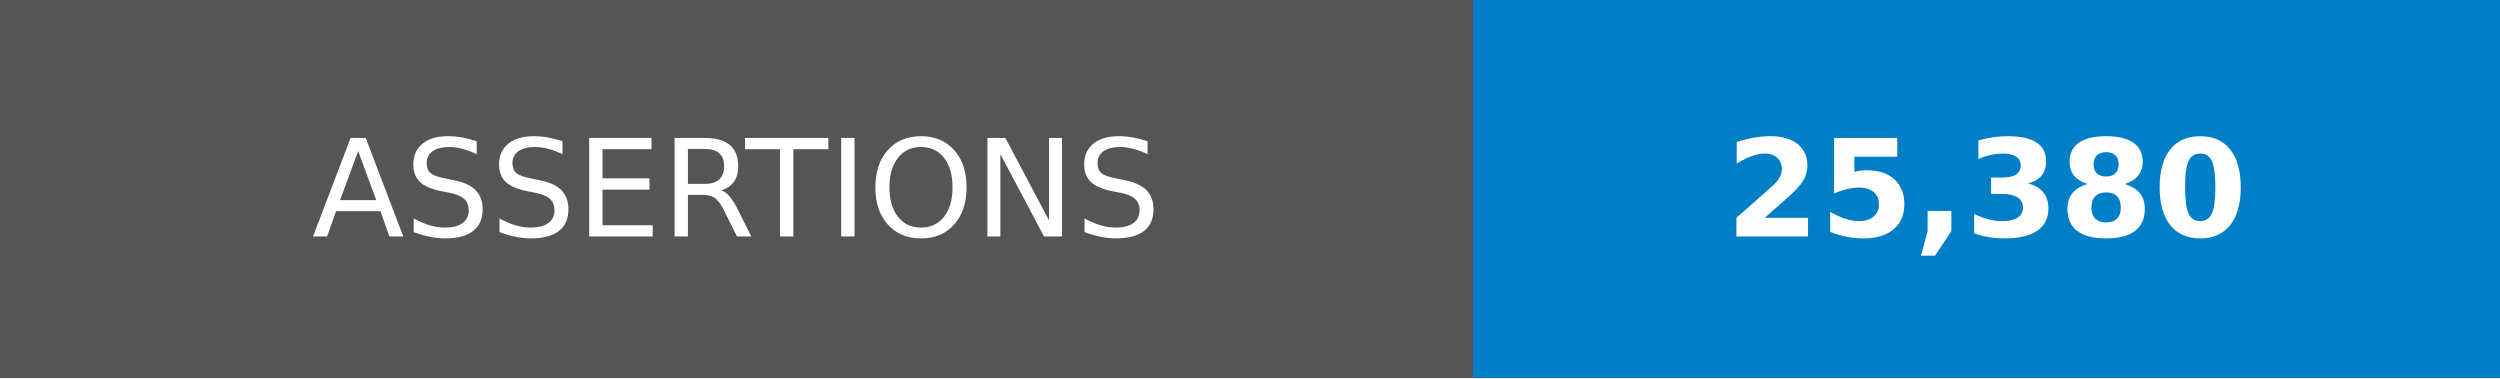
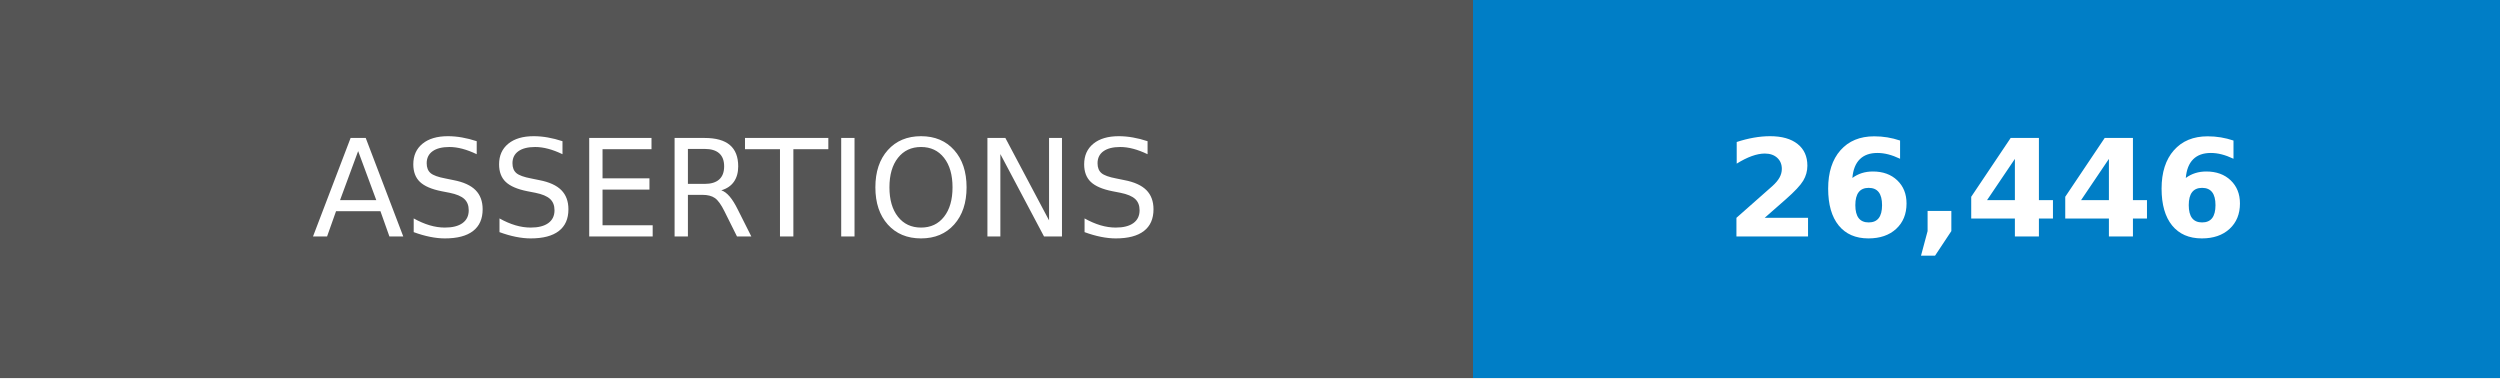
- <svg xmlns="http://www.w3.org/2000/svg" width="185" height="28" role="img" aria-label="ASSERTIONS: 25,380">
+ <svg xmlns="http://www.w3.org/2000/svg" width="185" height="28" role="img" aria-label="ASSERTIONS: 26,446">
  <g shape-rendering="crispEdges">
    <rect width="109" height="28" fill="#555" />
    <rect x="109" width="76" height="28" fill="#007ec6" />
  </g>
  <g fill="#fff" text-anchor="middle" font-family="Verdana,Geneva,DejaVu Sans,sans-serif" text-rendering="geometricPrecision" font-size="100">
    <text transform="scale(.1)" x="545" y="175">ASSERTIONS</text>
-     <text transform="scale(.1)" x="1470" y="175" font-weight="bold">25,380</text>
+     <text transform="scale(.1)" x="1470" y="175" font-weight="bold">26,446</text>
  </g>
</svg>
